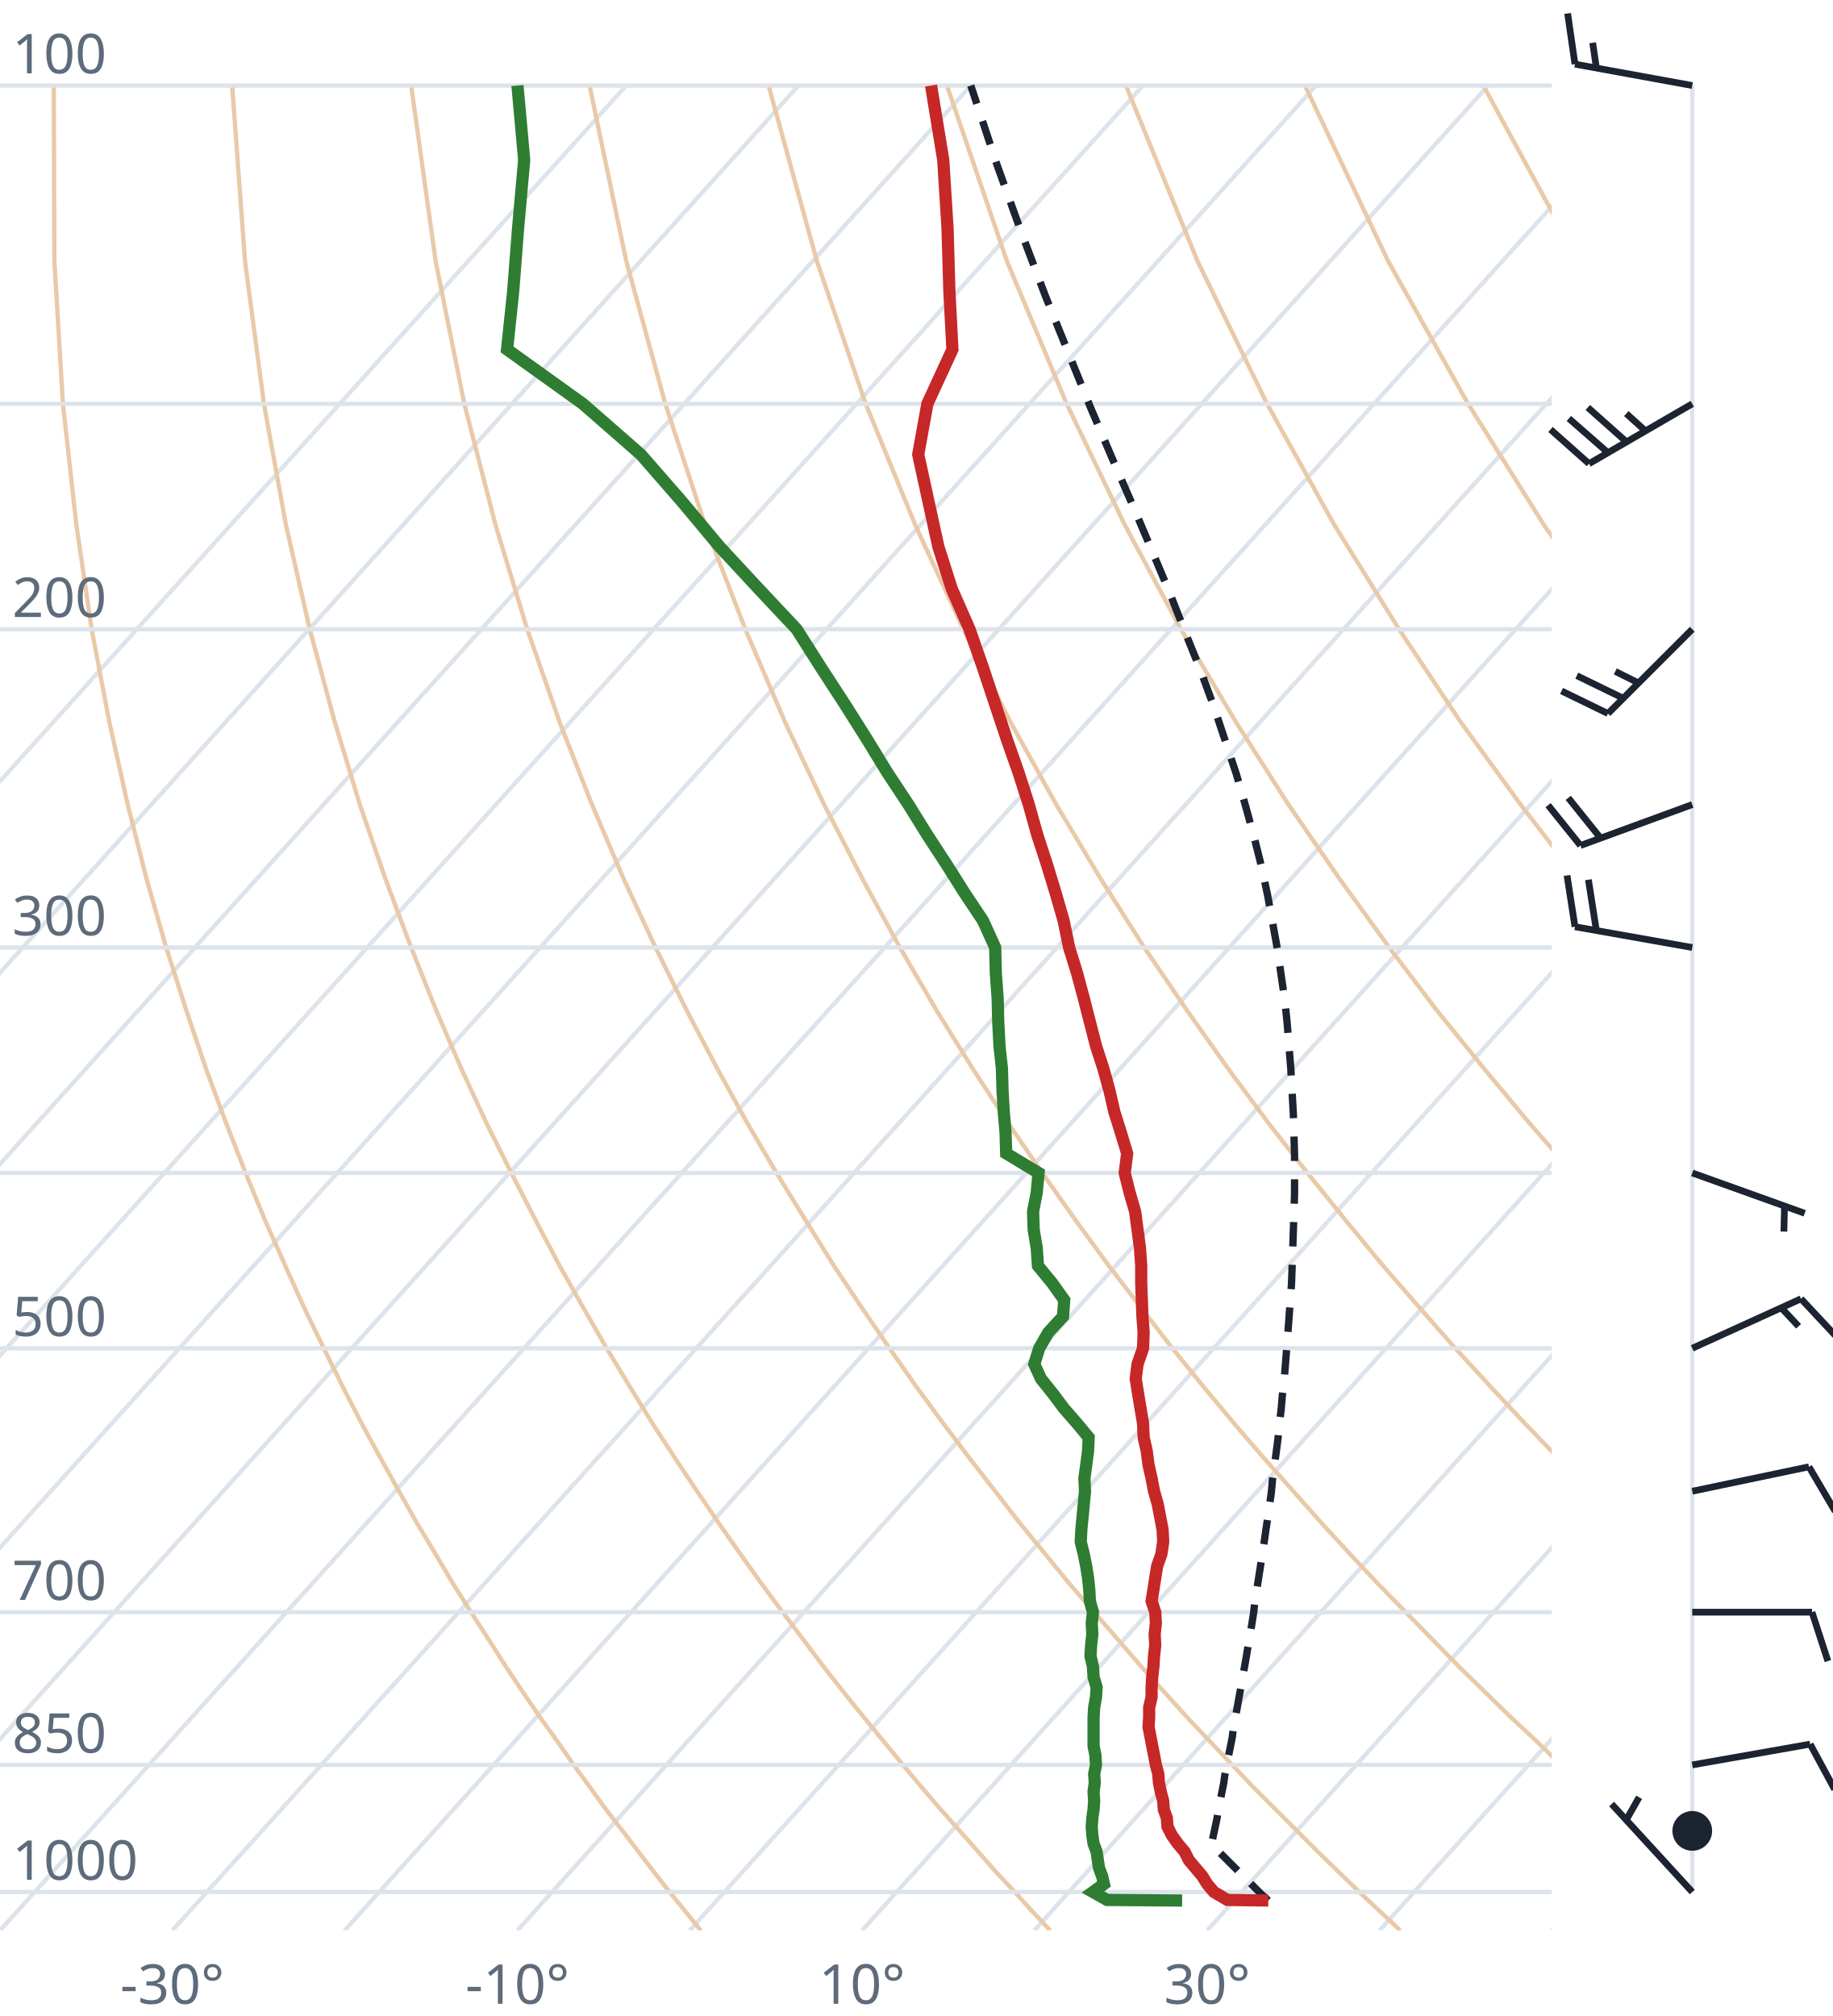
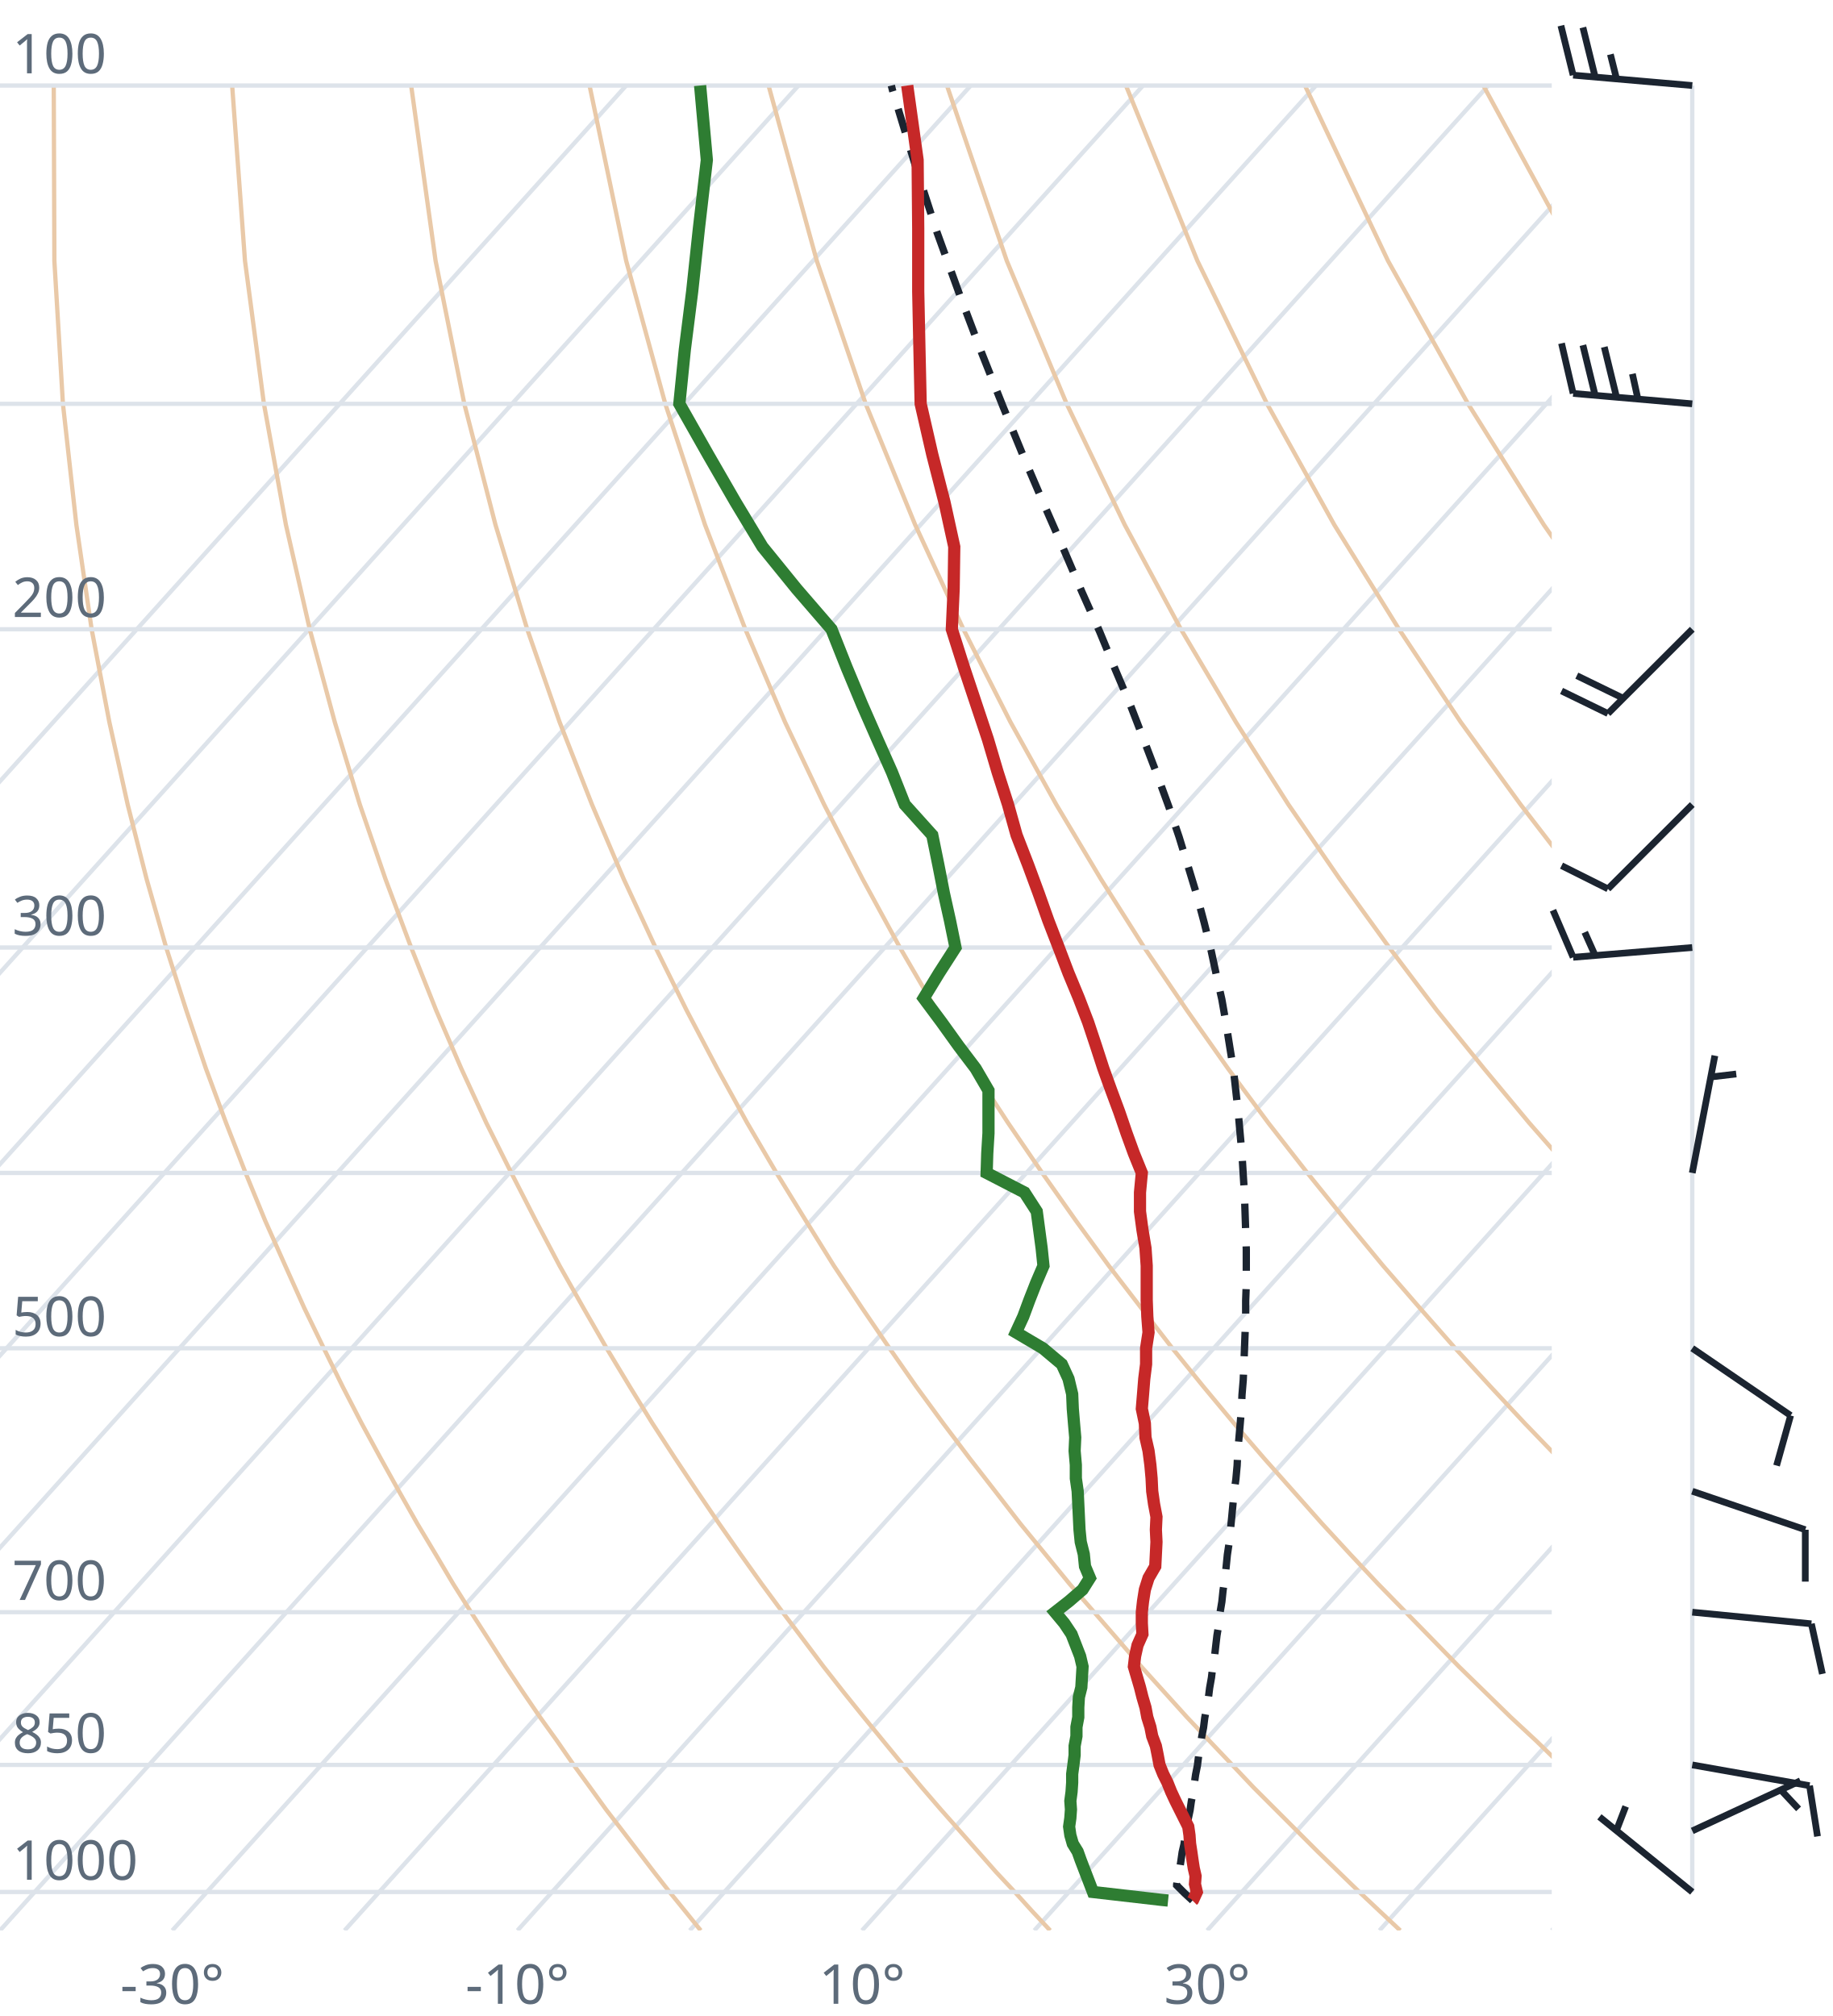
<svg xmlns="http://www.w3.org/2000/svg" viewBox="0 0 300 330" font-family="system-ui,sans-serif" font-size="9">
  <style>.g{stroke:#dde3ea;stroke-width:.7;fill:none}.ad{stroke:#e9c9a8;stroke-width:.7;fill:none}.t{stroke:#c62828;stroke-width:2;fill:none}.d{stroke:#2e7d32;stroke-width:2;fill:none}.pc{stroke:#1b2430;stroke-width:1.2;stroke-dasharray:4 3;fill:none}.barb{stroke:#1b2430;stroke-width:1.1;fill:#1b2430}text{fill:#5d6b7a}</style>
  <clipPath id="c">
    <rect x="0" y="0" width="254" height="316.0" />
  </clipPath>
  <g clip-path="url(#c)">
    <line class="g" x1="-169.3" y1="316.0" x2="102.5" y2="14.0" />
    <line class="g" x1="-141.1" y1="316.0" x2="130.7" y2="14.0" />
    <line class="g" x1="-112.9" y1="316.0" x2="158.9" y2="14.0" />
    <line class="g" x1="-84.7" y1="316.0" x2="187.1" y2="14.0" />
    <line class="g" x1="-56.4" y1="316.0" x2="215.4" y2="14.0" />
    <line class="g" x1="-28.2" y1="316.0" x2="243.6" y2="14.0" />
    <line class="g" x1="0.0" y1="316.0" x2="271.8" y2="14.0" />
    <line class="g" x1="28.2" y1="316.0" x2="300.0" y2="14.0" />
    <line class="g" x1="56.4" y1="316.0" x2="328.2" y2="14.0" />
    <line class="g" x1="84.7" y1="316.0" x2="356.5" y2="14.0" />
    <line class="g" x1="112.9" y1="316.0" x2="384.7" y2="14.0" />
    <line class="g" x1="141.1" y1="316.0" x2="412.9" y2="14.0" />
    <line class="g" x1="169.3" y1="316.0" x2="441.1" y2="14.0" />
    <line class="g" x1="197.6" y1="316.0" x2="469.4" y2="14.0" />
    <line class="g" x1="225.8" y1="316.0" x2="497.6" y2="14.0" />
    <line class="g" x1="254.0" y1="316.0" x2="525.8" y2="14.0" />
    <path class="ad" d="M114.7,316.0L112.2,312.9L109.6,309.7L107.1,306.5L104.5,303.1L101.9,299.7L99.2,296.2L96.6,292.6L93.9,288.9L91.2,285.0L88.4,281.1L85.6,277.0L82.8,272.8L80.0,268.4L77.1,263.9L74.2,259.3L71.3,254.4L68.3,249.4L65.3,244.1L62.3,238.7L59.2,233.0L56.1,227.0L53.0,220.7L49.8,214.1L46.7,207.2L43.4,199.8L40.2,192.0L37.0,183.8L33.7,174.9L30.5,165.4L27.2,155.1L24.0,143.9L20.9,131.7L17.9,118.2L15.0,103.0L12.5,85.9L10.3,66.1L8.9,42.7L8.8,14.0" />
    <path class="ad" d="M171.9,316.0L169.0,312.9L166.1,309.7L163.1,306.5L160.1,303.1L157.1,299.7L154.0,296.2L150.9,292.6L147.8,288.9L144.6,285.0L141.4,281.1L138.1,277.0L134.8,272.8L131.5,268.4L128.1,263.9L124.7,259.3L121.2,254.4L117.7,249.4L114.1,244.1L110.5,238.7L106.8,233.0L103.1,227.0L99.3,220.7L95.5,214.1L91.6,207.2L87.7,199.8L83.7,192.0L79.6,183.8L75.5,174.9L71.4,165.4L67.3,155.1L63.1,143.9L58.9,131.7L54.8,118.2L50.7,103.0L46.8,85.9L43.2,66.1L40.1,42.7L38.0,14.0" />
    <path class="ad" d="M229.2,316.0L225.9,312.9L222.5,309.7L219.2,306.5L215.7,303.1L212.3,299.7L208.8,296.2L205.2,292.6L201.7,288.9L198.0,285.0L194.3,281.1L190.6,277.0L186.8,272.8L183.0,268.4L179.1,263.9L175.1,259.3L171.1,254.4L167.0,249.4L162.9,244.1L158.7,238.7L154.4,233.0L150.0,227.0L145.6,220.7L141.1,214.1L136.5,207.2L131.9,199.8L127.1,192.0L122.3,183.8L117.4,174.9L112.4,165.4L107.3,155.1L102.1,143.9L96.9,131.7L91.6,118.2L86.3,103.0L81.1,85.9L76.0,66.1L71.3,42.7L67.3,14.0" />
    <path class="ad" d="M286.4,316.0L282.7,312.9L279.0,309.7L275.2,306.5L271.4,303.1L267.5,299.7L263.6,296.2L259.6,292.6L255.5,288.9L251.5,285.0L247.3,281.1L243.1,277.0L238.8,272.8L234.5,268.4L230.1,263.9L225.6,259.3L221.0,254.4L216.4,249.4L211.7,244.1L206.9,238.7L202.0,233.0L197.0,227.0L191.9,220.7L186.8,214.1L181.5,207.2L176.1,199.8L170.6,192.0L165.0,183.8L159.2,174.9L153.3,165.4L147.3,155.1L141.2,143.9L134.9,131.7L128.5,118.2L122.0,103.0L115.4,85.9L108.9,66.1L102.5,42.7L96.5,14.0" />
    <path class="ad" d="M343.6,316.0L339.5,312.9L335.4,309.7L331.2,306.5L327.0,303.1L322.7,299.7L318.3,296.2L313.9,292.6L309.4,288.9L304.9,285.0L300.3,281.1L295.6,277.0L290.8,272.8L286.0,268.4L281.0,263.9L276.0,259.3L270.9,254.4L265.7,249.4L260.5,244.1L255.1,238.7L249.6,233.0L244.0,227.0L238.2,220.7L232.4,214.1L226.4,207.2L220.3,199.8L214.0,192.0L207.6,183.8L201.0,174.9L194.3,165.4L187.3,155.1L180.2,143.9L172.9,131.7L165.4,118.2L157.7,103.0L149.8,85.9L141.7,66.1L133.7,42.7L125.8,14.0" />
    <path class="ad" d="M400.9,316.0L396.4,312.9L391.9,309.7L387.3,306.5L382.6,303.1L377.9,299.7L373.1,296.2L368.2,292.6L363.3,288.9L358.3,285.0L353.2,281.1L348.1,277.0L342.8,272.8L337.5,268.4L332.0,263.9L326.5,259.3L320.9,254.4L315.1,249.4L309.2,244.1L303.3,238.7L297.2,233.0L290.9,227.0L284.6,220.7L278.0,214.1L271.4,207.2L264.5,199.8L257.5,192.0L250.3,183.8L242.9,174.9L235.2,165.4L227.4,155.1L219.3,143.9L210.9,131.7L202.3,118.2L193.3,103.0L184.1,85.9L174.6,66.1L164.8,42.7L155.0,14.0" />
    <path class="ad" d="M458.1,316.0L453.2,312.9L448.3,309.7L443.3,306.5L438.2,303.1L433.1,299.7L427.9,296.2L422.6,292.6L417.2,288.9L411.7,285.0L406.2,281.1L400.5,277.0L394.8,272.8L389.0,268.4L383.0,263.9L376.9,259.3L370.8,254.4L364.5,249.4L358.0,244.1L351.5,238.7L344.8,233.0L337.9,227.0L330.9,220.7L323.7,214.1L316.3,207.2L308.7,199.8L300.9,192.0L292.9,183.8L284.7,174.9L276.2,165.4L267.4,155.1L258.3,143.9L248.9,131.7L239.1,118.2L229.0,103.0L218.4,85.9L207.4,66.1L196.0,42.7L184.3,14.0" />
    <path class="ad" d="M515.3,316.0L510.1,312.9L504.7,309.7L499.3,306.5L493.9,303.1L488.3,299.7L482.7,296.2L476.9,292.6L471.1,288.9L465.2,285.0L459.2,281.1L453.0,277.0L446.8,272.8L440.5,268.4L434.0,263.9L427.4,259.3L420.7,254.4L413.8,249.4L406.8,244.1L399.7,238.7L392.4,233.0L384.9,227.0L377.2,220.7L369.3,214.1L361.2,207.2L352.9,199.8L344.4,192.0L335.6,183.8L326.5,174.9L317.1,165.4L307.4,155.1L297.4,143.9L286.9,131.7L276.0,118.2L264.6,103.0L252.7,85.9L240.3,66.1L227.2,42.7L213.6,14.0" />
    <path class="ad" d="M572.6,316.0L566.9,312.9L561.2,309.7L555.4,306.5L549.5,303.1L543.5,299.7L537.4,296.2L531.3,292.6L525.0,288.9L518.6,285.0L512.1,281.1L505.5,277.0L498.8,272.8L491.9,268.4L485.0,263.9L477.9,259.3L470.6,254.4L463.2,249.4L455.6,244.1L447.9,238.7L439.9,233.0L431.8,227.0L423.5,220.7L415.0,214.1L406.2,207.2L397.2,199.8L387.9,192.0L378.3,183.8L368.4,174.9L358.1,165.4L347.5,155.1L336.4,143.9L324.9,131.7L312.9,118.2L300.3,103.0L287.1,85.9L273.1,66.1L258.4,42.7L242.8,14.0" />
    <path class="ad" d="M629.8,316.0L623.8,312.9L617.6,309.7L611.4,306.5L605.1,303.1L598.7,299.7L592.2,296.2L585.6,292.6L578.9,288.9L572.0,285.0L565.1,281.1L558.0,277.0L550.8,272.8L543.4,268.4L536.0,263.9L528.3,259.3L520.5,254.4L512.5,249.4L504.4,244.1L496.1,238.7L487.5,233.0L478.8,227.0L469.8,220.7L460.6,214.1L451.1,207.2L441.4,199.8L431.3,192.0L420.9,183.8L410.2,174.9L399.1,165.4L387.5,155.1L375.5,143.9L362.9,131.7L349.8,118.2L335.9,103.0L321.4,85.9L306.0,66.1L289.6,42.7L272.1,14.0" />
    <line class="g" x1="0" y1="309.7" x2="254" y2="309.7" />
    <line class="g" x1="0" y1="288.9" x2="254" y2="288.9" />
    <line class="g" x1="0" y1="263.9" x2="254" y2="263.9" />
    <line class="g" x1="0" y1="220.7" x2="254" y2="220.7" />
    <line class="g" x1="0" y1="192.0" x2="254" y2="192.0" />
    <line class="g" x1="0" y1="155.1" x2="254" y2="155.1" />
    <line class="g" x1="0" y1="103.0" x2="254" y2="103.0" />
    <line class="g" x1="0" y1="66.1" x2="254" y2="66.1" />
    <line class="g" x1="0" y1="14.0" x2="254" y2="14.0" />
-     <path class="pc" d="M207.6,311.1L206.3,309.9L205.0,308.6L203.7,307.3L202.4,306.0L201.0,304.6L199.7,303.3L198.4,301.9L198.3,301.9L198.6,300.5L198.9,299.1L199.2,297.7L199.4,296.3L199.7,294.9L200.0,293.4L200.3,291.9L200.5,290.5L200.8,289.0L201.1,287.4L201.4,285.9L201.7,284.4L201.9,282.8L202.2,281.2L202.5,279.6L202.8,277.9L203.1,276.3L203.4,274.6L203.7,272.9L204.0,271.2L204.3,269.4L204.6,267.7L204.9,265.9L205.2,264.0L205.4,262.2L205.7,260.3L206.0,258.4L206.3,256.5L206.6,254.5L206.9,252.6L207.2,250.5L207.5,248.5L207.8,246.4L208.1,244.3L208.3,242.1L208.6,239.9L208.9,237.7L209.2,235.4L209.4,233.1L209.7,230.8L209.9,228.4L210.2,225.9L210.4,223.4L210.6,220.9L210.8,218.3L211.0,215.6L211.2,212.9L211.4,210.2L211.5,207.4L211.6,204.5L211.7,201.5L211.8,198.5L211.9,195.4L211.9,192.3L211.9,189.0L211.8,185.7L211.7,182.3L211.5,178.8L211.3,175.1L211.0,171.4L210.7,167.6L210.3,163.7L209.7,159.6L209.1,155.4L208.3,151.0L207.5,146.6L206.5,141.9L205.3,137.1L203.9,132.0L202.4,126.8L200.6,121.4L198.7,115.7L196.5,109.7L194.0,103.5L191.4,96.9L188.5,90.0L185.4,82.7L182.0,74.9L178.5,66.7L174.9,57.8L171.1,48.4L167.2,38.1L163.2,27.0L159.2,14.9L158.9,14.0" />
-     <path class="t" d="M207.6,311.1L200.9,311.0L198.7,309.7L197.6,308.4L196.8,307.1L195.7,305.8L194.6,304.5L193.9,303.1L192.8,301.8L191.8,300.4L191.1,299.0L191.0,297.6L190.5,296.2L190.4,294.8L190.0,293.3L189.7,291.8L189.6,290.4L189.2,288.9L188.9,287.3L188.6,285.8L188.3,284.2L188.0,282.7L188.1,281.1L188.1,279.5L188.5,277.8L188.5,276.2L188.6,274.5L188.8,272.8L188.9,271.1L189.1,269.3L189.0,267.5L189.2,265.7L189.1,263.9L188.5,262.1L188.8,260.2L189.1,258.3L189.4,256.4L190.1,254.4L190.4,252.4L190.3,250.4L189.9,248.3L189.5,246.2L188.9,244.1L188.5,242.0L188.0,239.8L187.7,237.5L187.2,235.3L187.1,233.0L186.7,230.6L186.3,228.2L185.9,225.7L186.2,223.3L187.1,220.7L187.2,218.1L187.0,215.5L186.9,212.8L186.8,210.0L186.8,207.2L186.6,204.3L186.2,201.3L185.8,198.3L184.9,195.2L184.1,192.0L184.5,188.8L183.5,185.5L182.4,182.0L181.6,178.5L180.6,174.9L179.4,171.2L178.4,167.3L177.4,163.4L176.3,159.3L175.0,155.1L174.1,150.7L172.8,146.2L171.4,141.6L169.8,136.7L168.4,131.7L166.7,126.4L164.8,121.0L162.9,115.3L160.9,109.3L158.7,103.0L155.8,96.4L153.6,89.5L152.0,82.2L150.3,74.4L151.8,66.1L155.9,57.2L155.4,47.7L155.1,37.4L154.4,26.2L152.4,14.0" />
-     <path class="d" d="M193.5,311.1L181.2,311.0L178.9,309.7L180.7,308.4L180.4,307.1L179.9,305.8L179.7,304.5L179.5,303.1L179.0,301.8L178.8,300.4L178.7,299.0L178.8,297.6L179.0,296.2L179.1,294.8L179.0,293.3L179.2,291.8L179.1,290.4L179.4,288.9L179.3,287.3L179.0,285.8L179.0,284.2L179.0,282.7L179.0,281.1L179.1,279.5L179.4,277.8L179.5,276.2L179.0,274.5L178.9,272.8L178.5,271.1L178.6,269.3L178.8,267.5L178.7,265.7L178.9,263.9L178.4,262.1L178.3,260.2L178.1,258.3L177.8,256.4L177.4,254.4L176.9,252.4L177.0,250.4L177.2,248.3L177.4,246.2L177.6,244.1L177.5,242.0L177.8,239.8L178.1,237.5L178.2,235.3L176.3,233.0L174.2,230.6L172.4,228.2L170.4,225.7L169.3,223.3L170.1,220.7L171.6,218.1L174.0,215.5L174.2,212.8L172.2,210.0L169.9,207.2L169.7,204.3L169.2,201.3L169.1,198.3L169.7,195.2L170.0,192.0L164.7,188.8L164.6,185.5L164.3,182.0L164.1,178.5L164.0,174.9L163.6,171.2L163.4,167.3L163.3,163.4L163.0,159.3L162.9,155.1L160.9,150.7L157.9,146.2L155.0,141.6L151.8,136.7L148.7,131.7L145.2,126.4L141.9,121.0L138.3,115.3L134.4,109.3L130.4,103.0L124.2,96.4L117.8,89.5L111.7,82.2L104.9,74.4L95.4,66.1L83.0,57.2L84.0,47.7L84.8,37.4L85.8,26.2L84.7,14.0" />
+     <path class="pc" d="M195.2,311.1L193.9,309.9L192.6,308.6L192.6,308.5L192.8,307.2L193.1,305.9L193.3,304.6L193.5,303.2L193.8,301.9L194.0,300.5L194.3,299.1L194.5,297.7L194.8,296.3L195.0,294.9L195.3,293.4L195.5,291.9L195.7,290.5L196.0,289.0L196.2,287.4L196.5,285.9L196.7,284.3L197.0,282.8L197.2,281.2L197.5,279.6L197.8,277.9L198.0,276.3L198.3,274.6L198.5,272.9L198.8,271.2L199.0,269.4L199.2,267.7L199.5,265.9L199.7,264.0L200.0,262.2L200.2,260.3L200.5,258.4L200.7,256.5L200.9,254.5L201.2,252.5L201.4,250.5L201.6,248.5L201.8,246.4L202.0,244.3L202.3,242.1L202.5,239.9L202.6,237.7L202.8,235.4L203.0,233.1L203.2,230.7L203.3,228.3L203.5,225.9L203.6,223.4L203.7,220.9L203.8,218.3L203.9,215.6L203.9,212.9L204.0,210.2L204.0,207.4L204.0,204.5L203.9,201.5L203.8,198.5L203.7,195.4L203.5,192.3L203.3,189.0L203.0,185.7L202.7,182.3L202.3,178.7L201.9,175.1L201.3,171.4L200.7,167.6L200.0,163.6L199.1,159.6L198.2,155.4L197.1,151.0L195.9,146.5L194.5,141.9L193.0,137.0L191.3,132.0L189.4,126.8L187.3,121.3L185.1,115.6L182.6,109.7L180.0,103.4L177.1,96.9L174.1,89.9L170.9,82.6L167.6,74.9L164.2,66.6L160.7,57.8L157.1,48.3L153.4,38.1L149.8,27.0L146.1,14.8L145.9,14.0" />
+     <path class="t" d="M195.2,311.1L195.3,311.0L195.9,309.7L195.6,308.4L195.7,307.1L195.4,305.8L195.2,304.5L195.0,303.1L194.8,301.8L194.7,300.4L194.5,299.0L193.8,297.6L193.1,296.2L192.4,294.8L191.7,293.3L191.1,291.8L190.4,290.4L189.8,288.9L189.5,287.3L189.2,285.8L188.6,284.2L188.3,282.7L187.8,281.1L187.5,279.5L187.0,277.8L186.6,276.2L186.1,274.5L185.6,272.8L185.8,271.1L186.2,269.3L187.0,267.5L186.9,265.7L186.9,263.9L187.1,262.1L187.4,260.2L188.0,258.3L189.1,256.4L189.2,254.4L189.3,252.4L189.2,250.4L189.3,248.3L188.9,246.2L188.6,244.1L188.5,242.0L188.3,239.8L188.0,237.5L187.5,235.3L187.4,233.0L186.9,230.6L187.1,228.2L187.3,225.7L187.6,223.3L187.6,220.7L188.0,218.1L187.8,215.5L187.7,212.8L187.7,210.0L187.7,207.2L187.5,204.3L187.0,201.3L186.6,198.3L186.6,195.2L186.9,192.0L185.6,188.8L184.4,185.5L183.2,182.0L181.9,178.5L180.6,174.9L179.4,171.2L178.1,167.3L176.6,163.4L174.9,159.3L173.3,155.1L171.6,150.7L170.0,146.2L168.3,141.6L166.4,136.7L165.0,131.7L163.3,126.4L161.7,121.0L159.8,115.3L157.8,109.3L155.8,103.0L156.1,96.4L156.2,89.5L154.6,82.2L152.6,74.4L150.7,66.1L150.5,57.2L150.3,47.7L150.3,37.4L150.2,26.2L148.5,14.0" />
+     <path class="d" d="M191.2,311.1L190.2,311.0L178.9,309.7L178.4,308.4L177.9,307.1L177.4,305.8L176.9,304.5L176.4,303.1L175.6,301.8L175.2,300.4L175.0,299.0L175.2,297.6L175.3,296.2L175.2,294.8L175.4,293.3L175.5,291.8L175.5,290.4L175.7,288.9L175.9,287.3L175.9,285.8L176.2,284.2L176.2,282.7L176.5,281.1L176.5,279.5L176.6,277.8L177.0,276.2L177.1,274.5L177.2,272.8L176.8,271.1L176.1,269.3L175.4,267.5L174.2,265.7L172.7,263.9L175.0,262.1L177.2,260.2L178.4,258.3L177.6,256.4L177.4,254.4L176.9,252.4L176.7,250.4L176.6,248.3L176.5,246.2L176.4,244.1L176.1,242.0L176.1,239.8L175.9,237.5L176.0,235.3L175.8,233.0L175.6,230.6L175.5,228.2L174.9,225.7L173.8,223.3L170.7,220.7L166.3,218.1L167.5,215.5L168.5,212.8L169.6,210.0L170.8,207.2L170.5,204.3L170.1,201.3L169.7,198.3L167.7,195.2L161.5,192.0L161.6,188.8L161.8,185.5L161.8,182.0L161.8,178.5L159.7,174.9L156.9,171.2L154.1,167.3L151.2,163.4L153.7,159.3L156.4,155.1L155.5,150.7L154.5,146.2L153.6,141.6L152.6,136.7L148.1,131.7L146.0,126.4L143.6,121.0L141.1,115.3L138.6,109.3L136.1,103.0L130.4,96.4L124.8,89.5L120.4,82.2L115.9,74.4L111.2,66.1L112.1,57.2L113.3,47.7L114.4,37.4L115.7,26.2L114.6,14.0" />
  </g>
  <text x="2" y="307.7">1000</text>
  <text x="2" y="286.9">850</text>
  <text x="2" y="261.9">700</text>
  <text x="2" y="218.7">500</text>
  <text x="2" y="153.1">300</text>
  <text x="2" y="101.0">200</text>
  <text x="2" y="12.0">100</text>
  <text x="28.2" y="328" text-anchor="middle">-30°</text>
  <text x="84.7" y="328" text-anchor="middle">-10°</text>
  <text x="141.1" y="328" text-anchor="middle">10°</text>
  <text x="197.6" y="328" text-anchor="middle">30°</text>
  <line class="g" x1="277.0" y1="309.7" x2="277.0" y2="14.0" />
-   <path class="barb" d="M277.0,309.7L263.8,295.3M266.2,297.9L268.3,294.2" />
-   <circle class="barb" cx="277.0" cy="299.7" r="2.7" fill="none" />
-   <path class="barb" d="M277.0,288.9L296.3,285.5M296.3,285.5L300.3,292.9" />
-   <path class="barb" d="M277.0,263.9L296.6,263.9M296.6,263.9L299.2,271.9" />
-   <path class="barb" d="M277.0,244.1L296.1,240.1M296.1,240.1L300.4,247.4" />
-   <path class="barb" d="M277.0,220.7L294.8,212.6M294.8,212.6L300.5,218.7M291.5,214.0L294.4,217.1" />
-   <path class="barb" d="M277.0,192.0L295.4,198.6M292.1,197.4L292.0,201.6" />
-   <path class="barb" d="M277.0,155.1L257.8,151.7M257.8,151.7L256.5,143.3M261.3,152.3L260.0,144.0" />
-   <path class="barb" d="M277.0,131.7L258.7,138.4M258.7,138.4L253.4,131.8M262.0,137.2L256.7,130.6" />
-   <path class="barb" d="M277.0,103.0L263.2,116.8M263.2,116.8L255.6,113.1M265.7,114.3L258.1,110.6M268.2,111.8L264.4,109.9" />
-   <path class="barb" d="M277.0,66.1L260.1,75.9M260.1,75.9L253.8,70.3M263.2,74.1L256.8,68.5M266.2,72.3L259.9,66.7M269.3,70.5L266.2,67.7" />
-   <path class="barb" d="M277.0,14.0L257.8,10.5M257.8,10.5L256.6,2.2M261.3,11.1L260.7,7.0" />
+   <path class="barb" d="M277.0,309.7L261.8,297.4M264.6,299.6L266.1,295.7" />
+   <path class="barb" d="M277.0,299.7L294.7,291.5M291.5,293.0L294.4,296.1" />
+   <path class="barb" d="M277.0,288.9L296.2,292.3M296.2,292.3L297.5,300.6" />
+   <path class="barb" d="M277.0,263.9L296.5,265.8M296.5,265.8L298.3,274.0" />
+   <path class="barb" d="M277.0,244.1L295.5,250.4M295.5,250.4L295.5,258.9" />
+   <path class="barb" d="M277.0,220.7L293.1,231.7M293.1,231.7L290.8,239.9" />
+   <path class="barb" d="M277.0,192.0L280.7,172.8M280.0,176.3L284.2,175.8" />
+   <path class="barb" d="M277.0,155.1L257.5,156.7M257.5,156.7L254.2,149.0M261.1,156.4L259.4,152.6" />
+   <path class="barb" d="M277.0,131.7L263.2,145.5M263.2,145.5L255.6,141.7" />
+   <path class="barb" d="M277.0,103.0L263.2,116.8M263.2,116.8L255.6,113.1M265.7,114.3L258.1,110.6" />
+   <path class="barb" d="M277.0,66.1L257.5,64.4M257.5,64.4L255.6,56.2M261.1,64.7L259.1,56.5M264.6,65.0L262.6,56.8M268.1,65.3L267.2,61.2" />
+   <path class="barb" d="M277.0,14.0L257.5,12.3M257.5,12.3L255.5,4.2M261.1,12.6L259.1,4.5M264.6,12.9L263.6,8.9" />
</svg>
